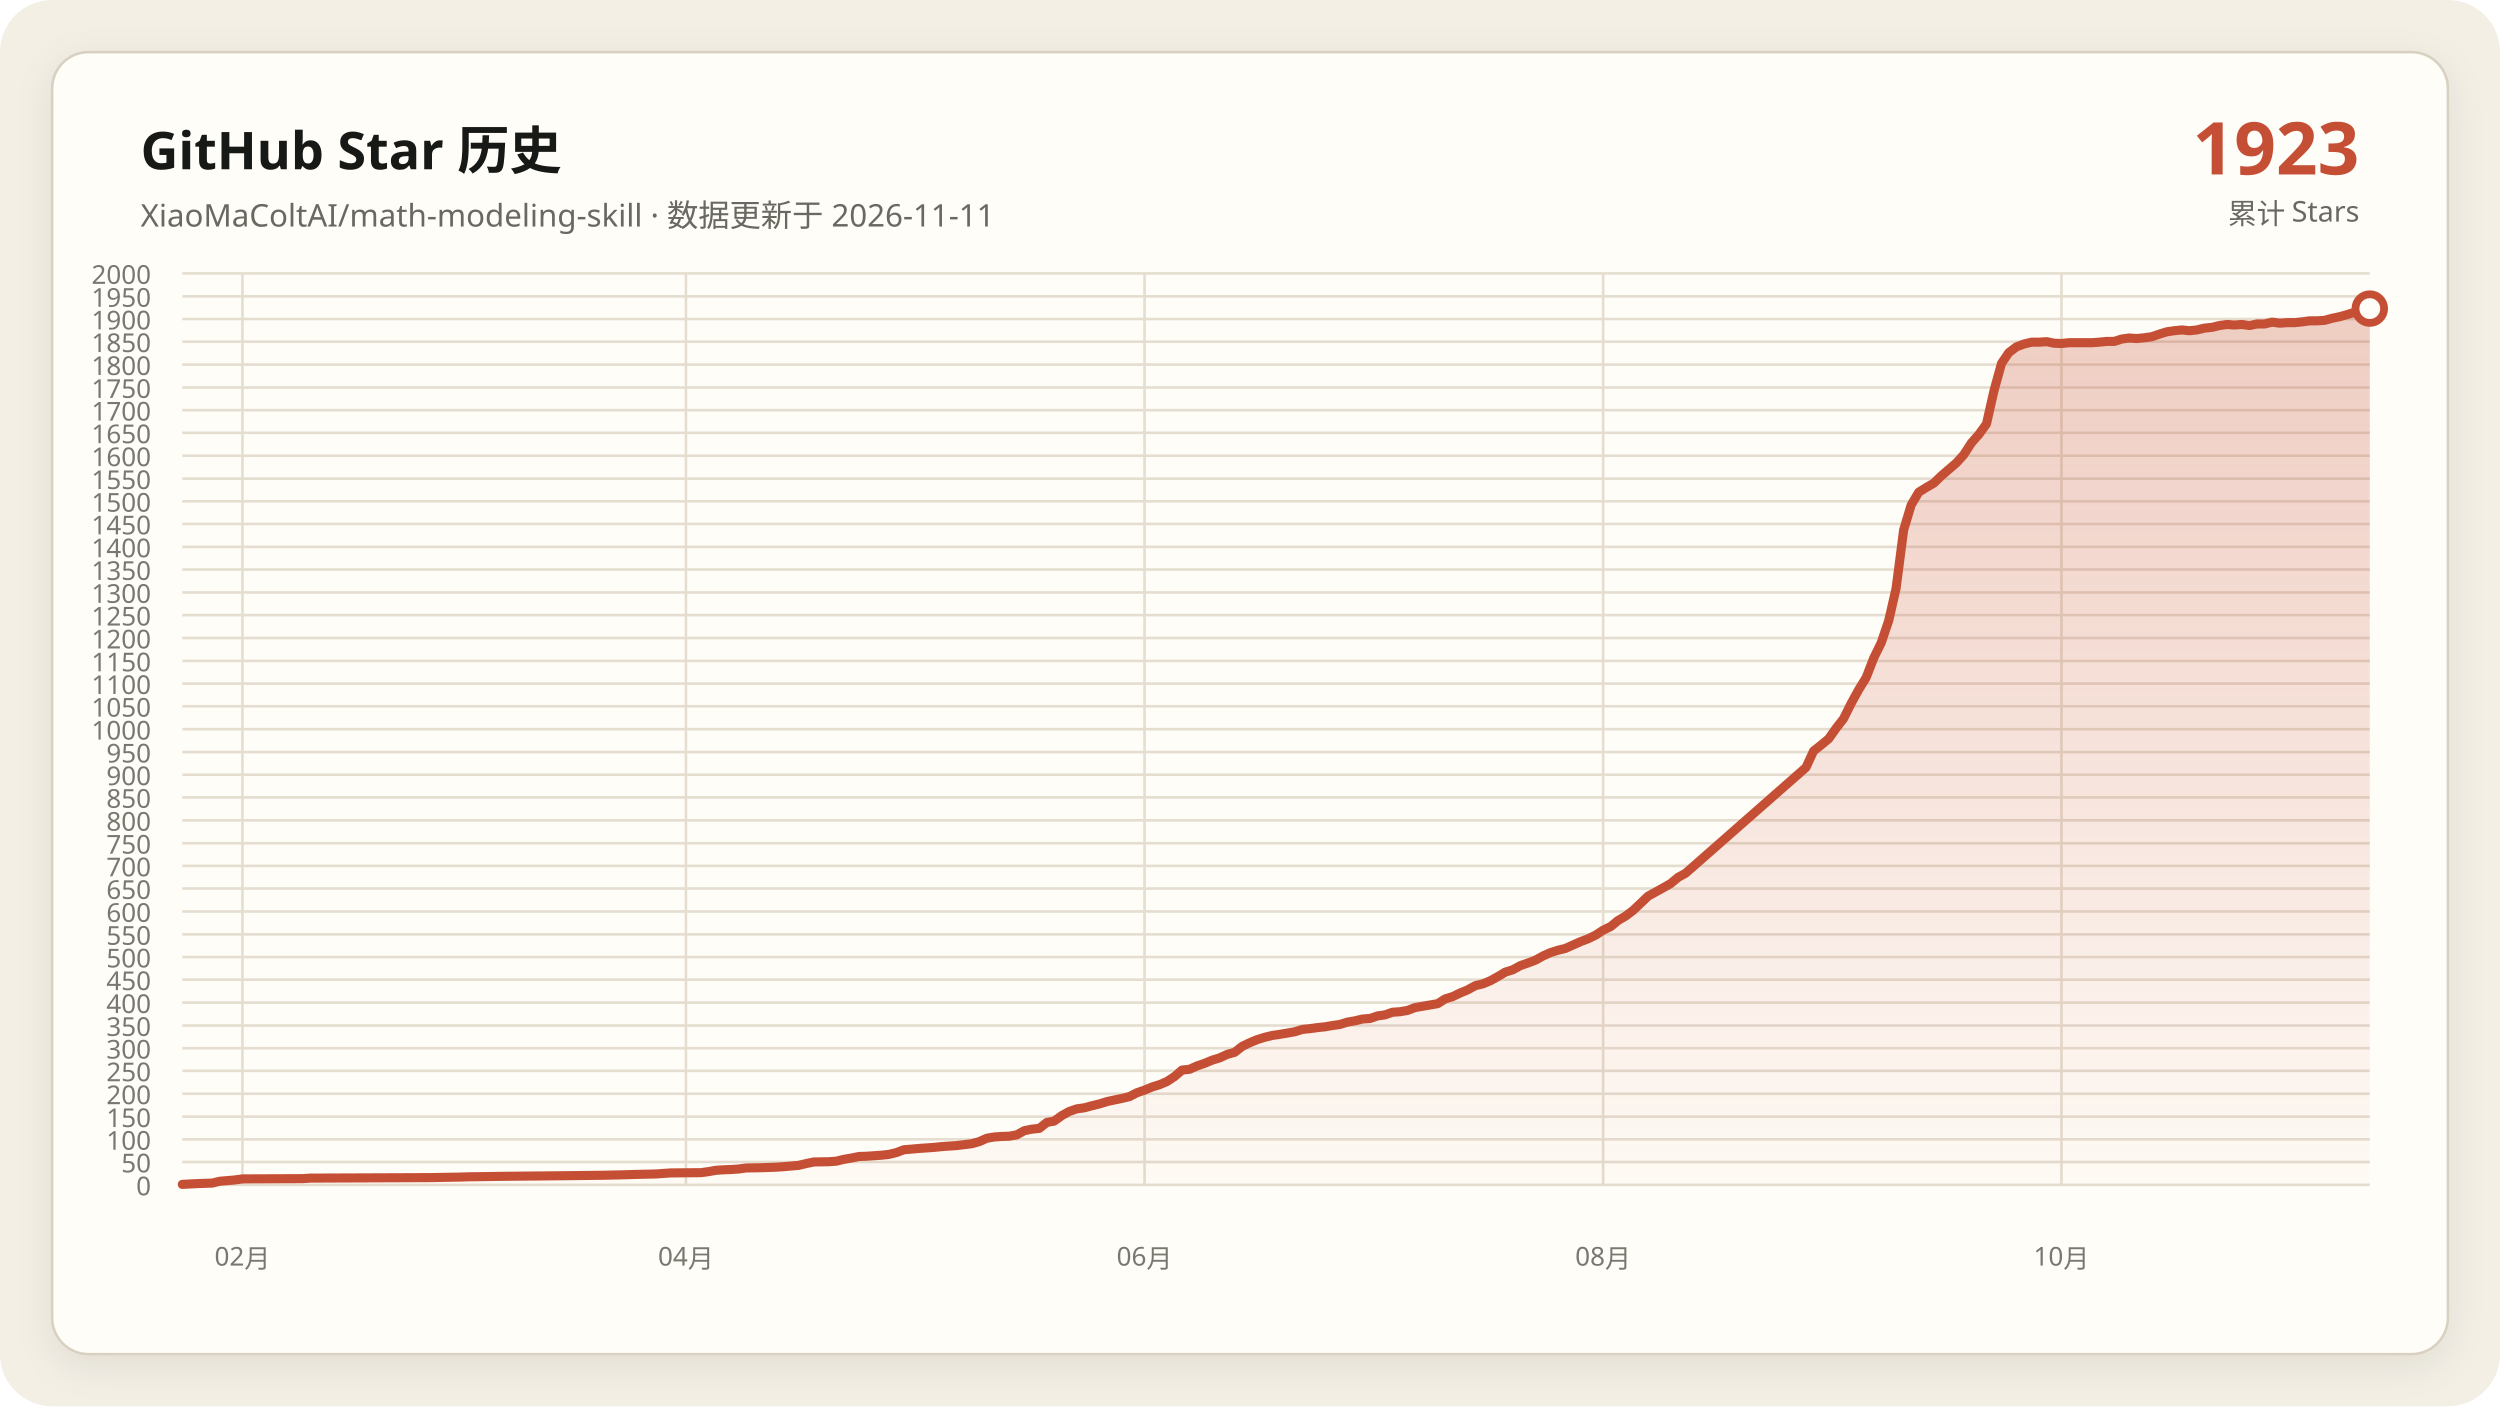
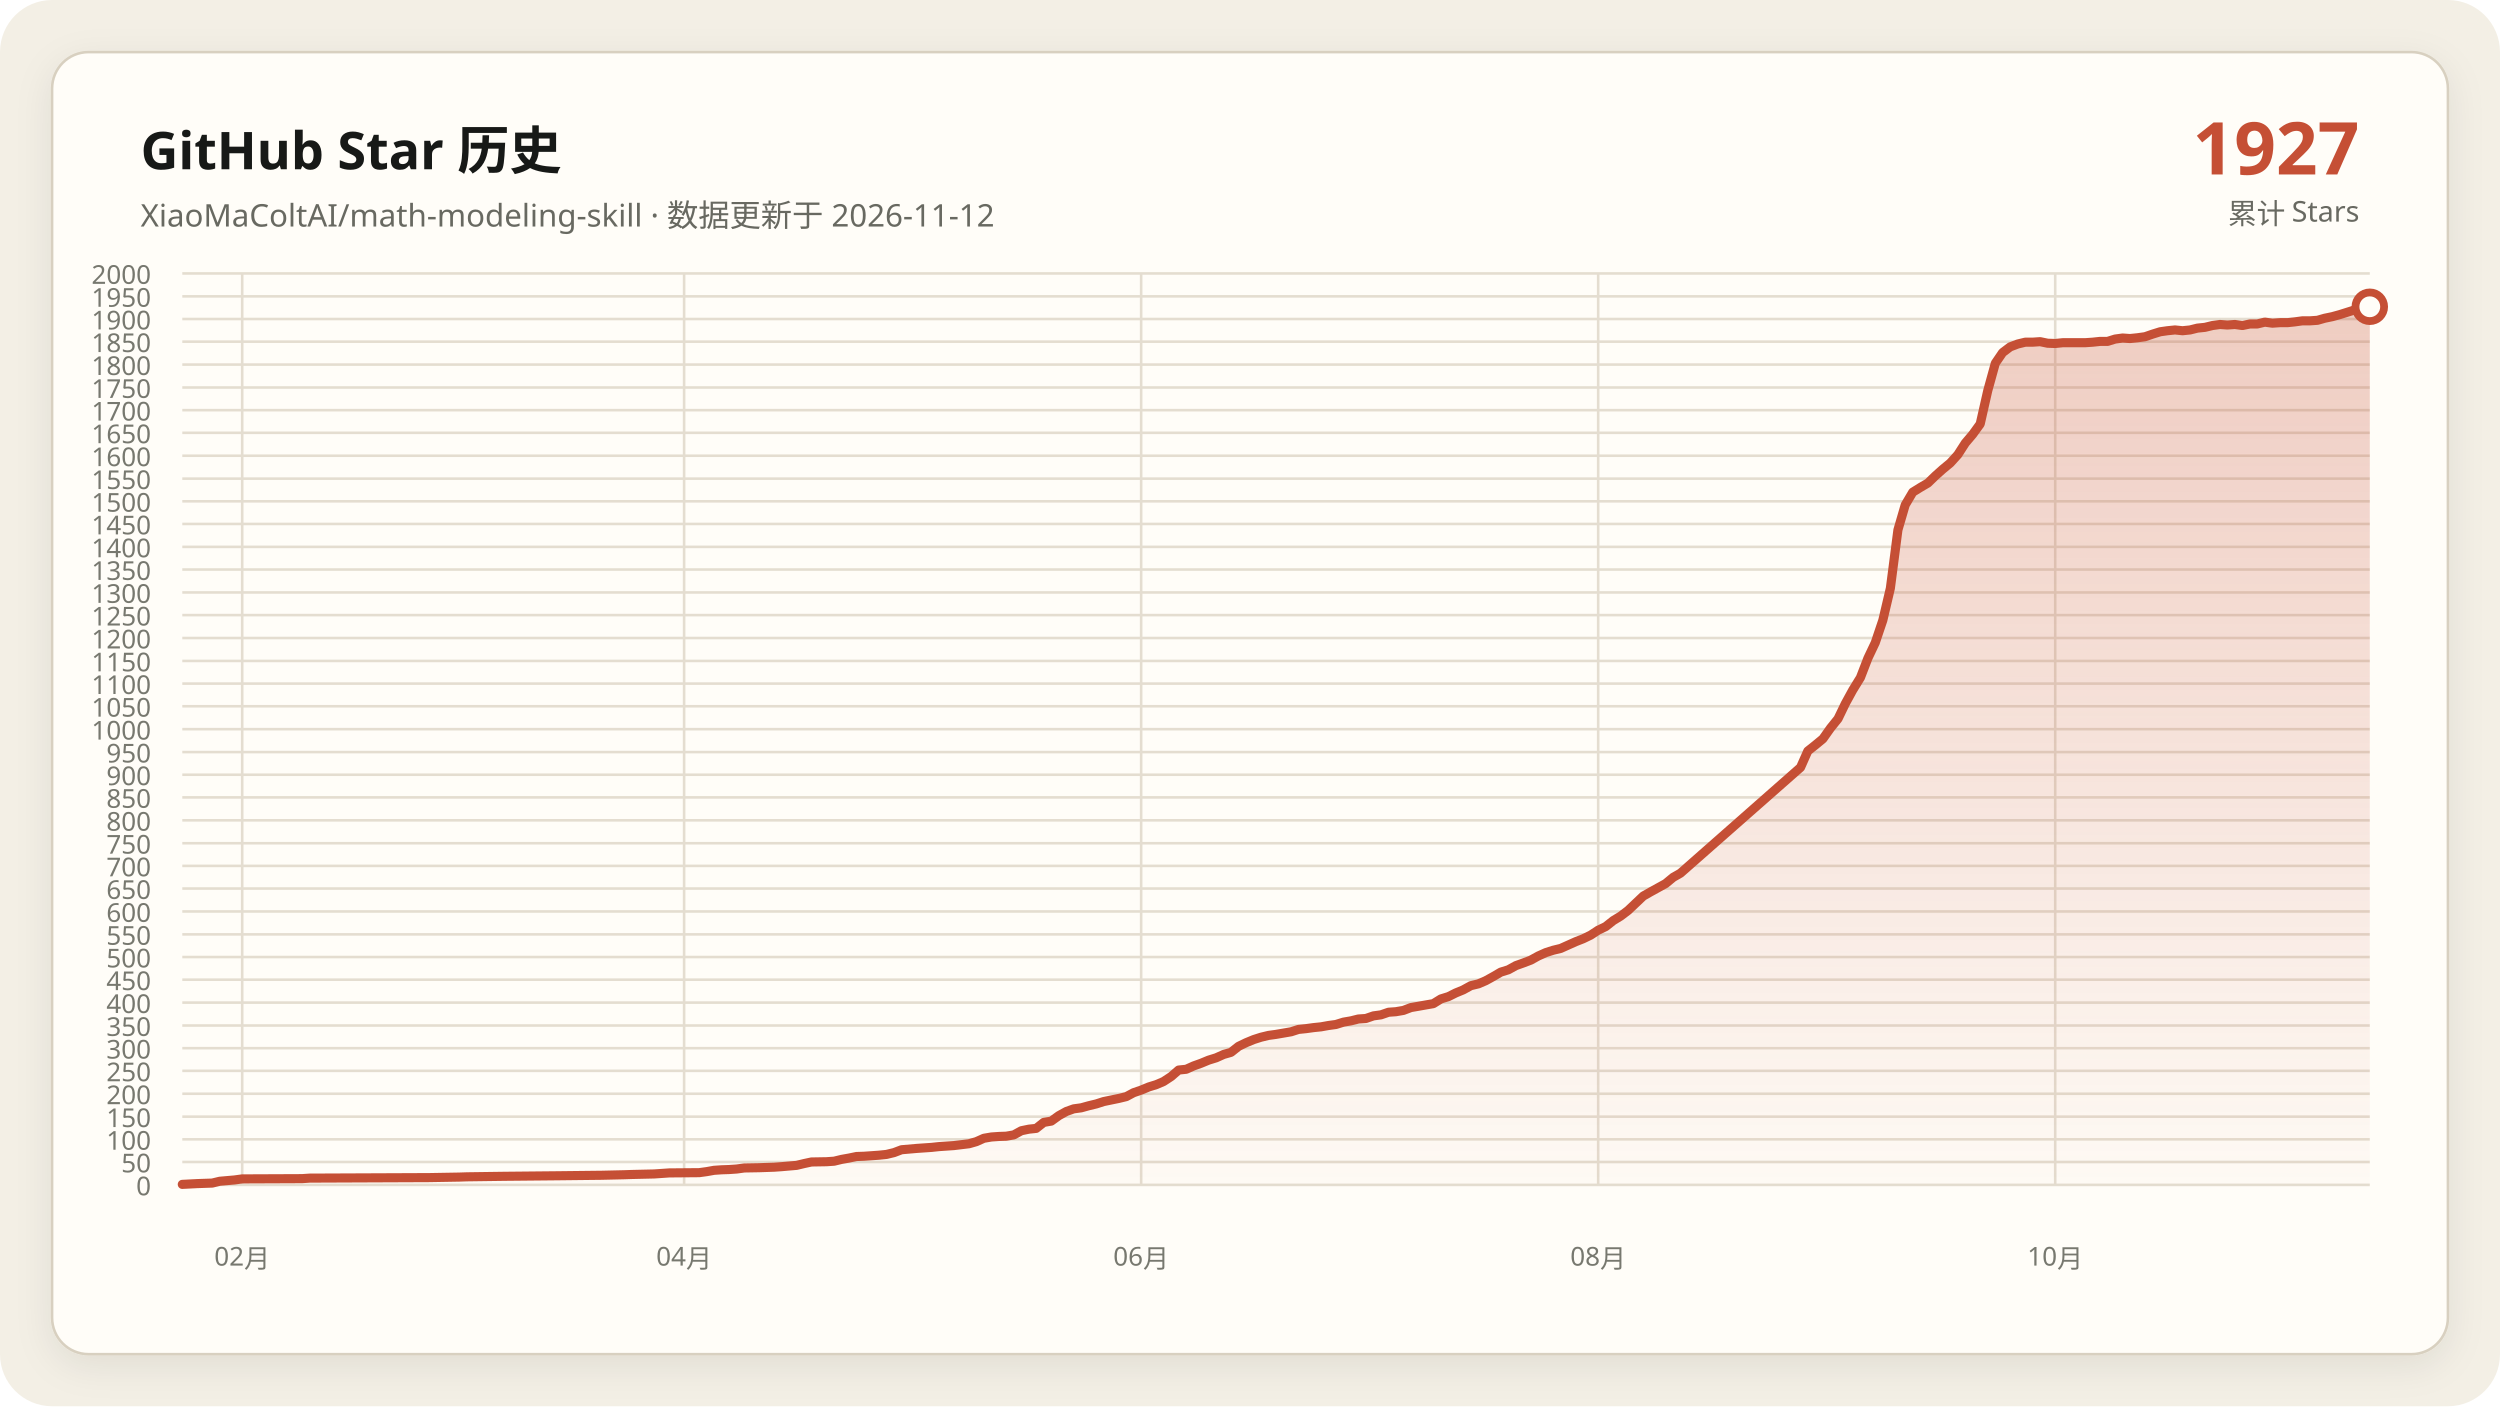
<svg xmlns="http://www.w3.org/2000/svg" data-y-max="2000" viewBox="0 0 960 540" role="img" aria-labelledby="title desc">
  <defs>
    <linearGradient id="area" x1="0" y1="0" x2="0" y2="1">
      <stop offset="0" stop-color="#c54f35" stop-opacity=".28" />
      <stop offset="1" stop-color="#c54f35" stop-opacity=".02" />
    </linearGradient>
    <filter id="shadow" x="-10%" y="-10%" width="120%" height="120%">
      <feDropShadow dx="0" dy="4" stdDeviation="7" flood-color="#171917" flood-opacity=".08" />
    </filter>
  </defs>
  <rect width="960" height="540" rx="20" fill="#f3efe5" />
  <rect x="20" y="20" width="920" height="500" rx="14" fill="#fffdf8" stroke="#d8d0c0" filter="url(#shadow)" />
  <g font-family="Segoe UI, Microsoft YaHei, sans-serif">
    <text x="54" y="65" fill="#171917" font-size="20" font-weight="700">GitHub Star 历史</text>
-     <text x="54" y="87" fill="#686961" font-size="12">XiaoMaColtAI/math-modeling-skill · 数据更新于 2026-11-11</text>
-     <text x="906" y="67" fill="#c54f35" font-size="28" font-weight="750" text-anchor="end">1923</text>
+     <text x="54" y="87" fill="#686961" font-size="12">XiaoMaColtAI/math-modeling-skill · 数据更新于 2026-11-12</text>
+     <text x="906" y="67" fill="#c54f35" font-size="28" font-weight="750" text-anchor="end">1927</text>
    <text x="906" y="86" fill="#686961" font-size="11" text-anchor="end">累计 Stars</text>
    <g fill="#77786f" font-size="10">
      <path d="M70 455.0H910" fill="none" stroke="#e4ddd0" stroke-width="1" />
      <text data-y-tick="true" x="58" y="459.0" text-anchor="end">0</text>
      <path d="M70 446.2H910" fill="none" stroke="#e4ddd0" stroke-width="1" />
      <text data-y-tick="true" x="58" y="450.2" text-anchor="end">50</text>
      <path d="M70 437.5H910" fill="none" stroke="#e4ddd0" stroke-width="1" />
      <text data-y-tick="true" x="58" y="441.5" text-anchor="end">100</text>
      <path d="M70 428.8H910" fill="none" stroke="#e4ddd0" stroke-width="1" />
      <text data-y-tick="true" x="58" y="432.8" text-anchor="end">150</text>
      <path d="M70 420.0H910" fill="none" stroke="#e4ddd0" stroke-width="1" />
      <text data-y-tick="true" x="58" y="424.0" text-anchor="end">200</text>
      <path d="M70 411.2H910" fill="none" stroke="#e4ddd0" stroke-width="1" />
      <text data-y-tick="true" x="58" y="415.2" text-anchor="end">250</text>
      <path d="M70 402.5H910" fill="none" stroke="#e4ddd0" stroke-width="1" />
      <text data-y-tick="true" x="58" y="406.5" text-anchor="end">300</text>
      <path d="M70 393.8H910" fill="none" stroke="#e4ddd0" stroke-width="1" />
      <text data-y-tick="true" x="58" y="397.8" text-anchor="end">350</text>
      <path d="M70 385.0H910" fill="none" stroke="#e4ddd0" stroke-width="1" />
      <text data-y-tick="true" x="58" y="389.0" text-anchor="end">400</text>
      <path d="M70 376.2H910" fill="none" stroke="#e4ddd0" stroke-width="1" />
      <text data-y-tick="true" x="58" y="380.2" text-anchor="end">450</text>
      <path d="M70 367.5H910" fill="none" stroke="#e4ddd0" stroke-width="1" />
      <text data-y-tick="true" x="58" y="371.5" text-anchor="end">500</text>
      <path d="M70 358.8H910" fill="none" stroke="#e4ddd0" stroke-width="1" />
      <text data-y-tick="true" x="58" y="362.8" text-anchor="end">550</text>
      <path d="M70 350.0H910" fill="none" stroke="#e4ddd0" stroke-width="1" />
      <text data-y-tick="true" x="58" y="354.0" text-anchor="end">600</text>
      <path d="M70 341.2H910" fill="none" stroke="#e4ddd0" stroke-width="1" />
      <text data-y-tick="true" x="58" y="345.2" text-anchor="end">650</text>
      <path d="M70 332.5H910" fill="none" stroke="#e4ddd0" stroke-width="1" />
      <text data-y-tick="true" x="58" y="336.5" text-anchor="end">700</text>
      <path d="M70 323.8H910" fill="none" stroke="#e4ddd0" stroke-width="1" />
      <text data-y-tick="true" x="58" y="327.8" text-anchor="end">750</text>
      <path d="M70 315.0H910" fill="none" stroke="#e4ddd0" stroke-width="1" />
      <text data-y-tick="true" x="58" y="319.0" text-anchor="end">800</text>
      <path d="M70 306.2H910" fill="none" stroke="#e4ddd0" stroke-width="1" />
      <text data-y-tick="true" x="58" y="310.2" text-anchor="end">850</text>
      <path d="M70 297.5H910" fill="none" stroke="#e4ddd0" stroke-width="1" />
      <text data-y-tick="true" x="58" y="301.5" text-anchor="end">900</text>
      <path d="M70 288.8H910" fill="none" stroke="#e4ddd0" stroke-width="1" />
      <text data-y-tick="true" x="58" y="292.8" text-anchor="end">950</text>
      <path d="M70 280.0H910" fill="none" stroke="#e4ddd0" stroke-width="1" />
      <text data-y-tick="true" x="58" y="284.0" text-anchor="end">1000</text>
      <path d="M70 271.2H910" fill="none" stroke="#e4ddd0" stroke-width="1" />
      <text data-y-tick="true" x="58" y="275.2" text-anchor="end">1050</text>
      <path d="M70 262.5H910" fill="none" stroke="#e4ddd0" stroke-width="1" />
      <text data-y-tick="true" x="58" y="266.5" text-anchor="end">1100</text>
      <path d="M70 253.8H910" fill="none" stroke="#e4ddd0" stroke-width="1" />
      <text data-y-tick="true" x="58" y="257.8" text-anchor="end">1150</text>
      <path d="M70 245.0H910" fill="none" stroke="#e4ddd0" stroke-width="1" />
      <text data-y-tick="true" x="58" y="249.0" text-anchor="end">1200</text>
      <path d="M70 236.2H910" fill="none" stroke="#e4ddd0" stroke-width="1" />
      <text data-y-tick="true" x="58" y="240.2" text-anchor="end">1250</text>
      <path d="M70 227.5H910" fill="none" stroke="#e4ddd0" stroke-width="1" />
      <text data-y-tick="true" x="58" y="231.5" text-anchor="end">1300</text>
      <path d="M70 218.7H910" fill="none" stroke="#e4ddd0" stroke-width="1" />
      <text data-y-tick="true" x="58" y="222.7" text-anchor="end">1350</text>
      <path d="M70 210.0H910" fill="none" stroke="#e4ddd0" stroke-width="1" />
      <text data-y-tick="true" x="58" y="214.0" text-anchor="end">1400</text>
      <path d="M70 201.2H910" fill="none" stroke="#e4ddd0" stroke-width="1" />
      <text data-y-tick="true" x="58" y="205.2" text-anchor="end">1450</text>
      <path d="M70 192.5H910" fill="none" stroke="#e4ddd0" stroke-width="1" />
      <text data-y-tick="true" x="58" y="196.5" text-anchor="end">1500</text>
      <path d="M70 183.8H910" fill="none" stroke="#e4ddd0" stroke-width="1" />
      <text data-y-tick="true" x="58" y="187.8" text-anchor="end">1550</text>
      <path d="M70 175.0H910" fill="none" stroke="#e4ddd0" stroke-width="1" />
      <text data-y-tick="true" x="58" y="179.0" text-anchor="end">1600</text>
      <path d="M70 166.2H910" fill="none" stroke="#e4ddd0" stroke-width="1" />
      <text data-y-tick="true" x="58" y="170.2" text-anchor="end">1650</text>
      <path d="M70 157.5H910" fill="none" stroke="#e4ddd0" stroke-width="1" />
      <text data-y-tick="true" x="58" y="161.5" text-anchor="end">1700</text>
      <path d="M70 148.8H910" fill="none" stroke="#e4ddd0" stroke-width="1" />
      <text data-y-tick="true" x="58" y="152.8" text-anchor="end">1750</text>
      <path d="M70 140.0H910" fill="none" stroke="#e4ddd0" stroke-width="1" />
      <text data-y-tick="true" x="58" y="144.0" text-anchor="end">1800</text>
      <path d="M70 131.2H910" fill="none" stroke="#e4ddd0" stroke-width="1" />
      <text data-y-tick="true" x="58" y="135.2" text-anchor="end">1850</text>
      <path d="M70 122.5H910" fill="none" stroke="#e4ddd0" stroke-width="1" />
      <text data-y-tick="true" x="58" y="126.5" text-anchor="end">1900</text>
      <path d="M70 113.8H910" fill="none" stroke="#e4ddd0" stroke-width="1" />
      <text data-y-tick="true" x="58" y="117.8" text-anchor="end">1950</text>
      <path d="M70 105.0H910" fill="none" stroke="#e4ddd0" stroke-width="1" />
      <text data-y-tick="true" x="58" y="109.0" text-anchor="end">2000</text>
-       <path d="M93.1 105V455" fill="none" stroke="#e4ddd0" stroke-width="1" />
-       <text x="93.1" y="486" text-anchor="middle">02月</text>
-       <path d="M263.4 105V455" fill="none" stroke="#e4ddd0" stroke-width="1" />
-       <text x="263.4" y="486" text-anchor="middle">04月</text>
-       <path d="M439.5 105V455" fill="none" stroke="#e4ddd0" stroke-width="1" />
-       <text x="439.5" y="486" text-anchor="middle">06月</text>
-       <path d="M615.6 105V455" fill="none" stroke="#e4ddd0" stroke-width="1" />
-       <text x="615.6" y="486" text-anchor="middle">08月</text>
-       <path d="M791.6 105V455" fill="none" stroke="#e4ddd0" stroke-width="1" />
-       <text x="791.6" y="486" text-anchor="middle">10月</text>
+       <path d="M93.0 105V455" fill="none" stroke="#e4ddd0" stroke-width="1" />
+       <text x="93.0" y="486" text-anchor="middle">02月</text>
+       <path d="M262.7 105V455" fill="none" stroke="#e4ddd0" stroke-width="1" />
+       <text x="262.7" y="486" text-anchor="middle">04月</text>
+       <path d="M438.2 105V455" fill="none" stroke="#e4ddd0" stroke-width="1" />
+       <text x="438.2" y="486" text-anchor="middle">06月</text>
+       <path d="M613.7 105V455" fill="none" stroke="#e4ddd0" stroke-width="1" />
+       <text x="613.7" y="486" text-anchor="middle">08月</text>
+       <path d="M789.2 105V455" fill="none" stroke="#e4ddd0" stroke-width="1" />
+       <text x="789.2" y="486" text-anchor="middle">10月</text>
    </g>
-     <polygon fill="url(#area)" points="70.0,455 70.0,454.8 75.8,454.5 81.5,454.3 84.4,453.6 90.2,453.1 93.1,452.7 116.2,452.6 119.1,452.4 165.3,452.2 176.8,452.0 179.7,451.9 194.1,451.7 214.3,451.5 231.6,451.3 240.3,451.1 243.2,451.0 251.9,450.8 254.7,450.6 257.6,450.4 269.2,450.3 272.1,449.9 274.9,449.4 277.8,449.2 280.7,449.1 283.6,448.9 286.5,448.5 292.3,448.4 298.0,448.2 300.9,448.0 306.7,447.5 309.6,446.8 312.5,446.2 318.2,446.1 321.1,445.9 324.0,445.2 326.9,444.7 329.8,444.1 332.7,444.0 335.6,443.8 338.5,443.6 341.3,443.3 344.2,442.6 347.1,441.5 352.9,441.0 358.7,440.6 361.5,440.3 364.4,440.1 367.3,439.9 373.1,439.2 376.0,438.4 378.9,437.1 381.8,436.6 384.6,436.4 387.5,436.3 390.4,435.8 393.3,434.2 396.2,433.6 399.1,433.3 402.0,431.0 404.8,430.5 407.7,428.4 410.6,426.8 413.5,425.8 416.4,425.4 419.3,424.6 422.2,423.9 425.1,423.0 427.9,422.4 430.8,421.8 433.7,421.1 436.6,419.6 439.5,418.6 442.4,417.4 445.3,416.5 448.1,415.3 451.0,413.4 453.9,410.9 456.8,410.6 459.7,409.3 462.6,408.3 465.5,407.1 468.4,406.2 471.2,404.9 474.1,404.1 477.0,401.8 479.9,400.4 482.8,399.2 485.7,398.3 488.6,397.6 491.4,397.2 494.3,396.7 497.2,396.2 500.1,395.3 503.0,395.0 505.9,394.6 508.8,394.3 511.6,393.8 514.5,393.4 517.4,392.5 520.3,392.0 523.2,391.3 526.1,391.1 529.0,390.1 531.9,389.7 534.7,388.7 537.6,388.5 540.5,388.0 543.4,386.9 546.3,386.4 549.2,385.9 552.1,385.4 554.9,383.6 557.8,382.7 560.7,381.3 563.6,380.1 566.5,378.5 569.4,377.8 572.3,376.6 575.2,375.0 578.0,373.3 580.9,372.4 583.8,370.8 586.7,369.8 589.6,368.7 592.5,367.1 595.4,365.8 598.2,364.9 601.1,364.2 604.0,362.9 606.9,361.6 609.8,360.5 612.7,359.1 615.6,357.2 618.5,355.8 621.3,353.5 624.2,351.8 627.1,349.6 632.9,344.1 635.8,342.5 638.7,340.9 641.5,339.3 644.4,336.9 647.3,335.3 693.5,294.7 696.4,288.4 699.3,286.1 702.2,283.7 705.1,279.6 707.9,276.0 710.8,270.2 713.7,264.9 716.6,260.2 719.5,252.7 722.4,246.8 725.3,238.2 728.1,225.9 731.0,203.5 733.9,193.9 736.8,189.0 739.7,187.2 742.6,185.5 745.5,182.7 748.4,180.2 751.2,177.8 754.1,174.6 757.0,170.1 759.9,166.8 762.8,162.8 765.7,150.0 768.6,139.5 771.4,135.4 774.3,133.2 777.2,132.1 780.1,131.4 783.0,131.4 785.9,131.2 788.8,131.8 791.6,131.9 794.5,131.6 797.4,131.6 800.3,131.6 803.2,131.6 806.1,131.4 809.0,131.1 811.9,131.1 814.7,130.2 817.6,129.8 820.5,130.0 823.4,129.7 826.3,129.3 829.2,128.3 832.1,127.4 834.9,127.0 837.8,126.7 840.7,127.0 843.6,126.7 846.5,126.0 849.4,125.7 852.3,125.0 855.2,124.6 858.0,124.8 860.9,124.6 863.8,125.0 866.7,124.4 869.6,124.4 872.5,123.7 875.4,124.1 878.2,123.9 881.1,123.9 884.0,123.6 886.9,123.2 889.8,123.2 892.7,123.0 895.6,122.2 898.5,121.6 901.3,120.8 907.1,119.0 910.0,118.5 910.0,455" />
-     <polyline fill="none" stroke="#c54f35" stroke-width="3.5" stroke-linecap="round" stroke-linejoin="round" points="70.0,454.8 75.8,454.5 81.5,454.3 84.4,453.6 90.2,453.1 93.1,452.7 116.2,452.6 119.1,452.4 165.3,452.2 176.8,452.0 179.7,451.9 194.1,451.7 214.3,451.5 231.6,451.3 240.3,451.1 243.2,451.0 251.9,450.8 254.7,450.6 257.6,450.4 269.2,450.3 272.1,449.9 274.9,449.4 277.8,449.2 280.7,449.1 283.6,448.9 286.5,448.5 292.3,448.4 298.0,448.2 300.9,448.0 306.7,447.5 309.6,446.8 312.5,446.2 318.2,446.1 321.1,445.9 324.0,445.2 326.9,444.7 329.8,444.1 332.7,444.0 335.6,443.8 338.5,443.6 341.3,443.3 344.2,442.6 347.1,441.5 352.9,441.0 358.7,440.6 361.5,440.3 364.4,440.1 367.3,439.9 373.1,439.2 376.0,438.4 378.9,437.1 381.8,436.6 384.6,436.4 387.5,436.3 390.4,435.8 393.3,434.2 396.2,433.6 399.1,433.3 402.0,431.0 404.8,430.5 407.7,428.4 410.6,426.8 413.5,425.8 416.4,425.4 419.3,424.6 422.2,423.9 425.1,423.0 427.9,422.4 430.8,421.8 433.7,421.1 436.6,419.6 439.5,418.6 442.4,417.4 445.3,416.5 448.1,415.3 451.0,413.4 453.9,410.9 456.8,410.6 459.7,409.3 462.6,408.3 465.5,407.1 468.4,406.2 471.2,404.9 474.1,404.1 477.0,401.8 479.9,400.4 482.8,399.2 485.7,398.3 488.6,397.6 491.4,397.2 494.3,396.7 497.2,396.2 500.1,395.3 503.0,395.0 505.9,394.6 508.8,394.3 511.6,393.8 514.5,393.4 517.4,392.5 520.3,392.0 523.2,391.3 526.1,391.1 529.0,390.1 531.9,389.7 534.7,388.7 537.6,388.5 540.5,388.0 543.4,386.9 546.3,386.4 549.2,385.9 552.1,385.4 554.9,383.6 557.8,382.7 560.7,381.3 563.6,380.1 566.5,378.5 569.4,377.8 572.3,376.6 575.2,375.0 578.0,373.3 580.9,372.4 583.8,370.8 586.7,369.8 589.6,368.7 592.5,367.1 595.4,365.8 598.2,364.9 601.1,364.2 604.0,362.9 606.9,361.6 609.8,360.5 612.7,359.1 615.6,357.2 618.5,355.8 621.3,353.5 624.2,351.8 627.1,349.6 632.9,344.1 635.8,342.5 638.7,340.9 641.5,339.3 644.4,336.9 647.3,335.3 693.5,294.7 696.4,288.4 699.3,286.1 702.2,283.7 705.1,279.6 707.9,276.0 710.8,270.2 713.7,264.9 716.6,260.2 719.5,252.7 722.4,246.8 725.3,238.2 728.1,225.9 731.0,203.5 733.9,193.9 736.8,189.0 739.7,187.2 742.6,185.5 745.5,182.7 748.4,180.2 751.2,177.8 754.1,174.6 757.0,170.1 759.9,166.8 762.8,162.8 765.7,150.0 768.6,139.5 771.4,135.4 774.3,133.2 777.2,132.1 780.1,131.4 783.0,131.4 785.9,131.2 788.8,131.8 791.6,131.9 794.5,131.6 797.4,131.6 800.3,131.6 803.2,131.6 806.1,131.4 809.0,131.1 811.9,131.1 814.7,130.2 817.6,129.8 820.5,130.0 823.4,129.7 826.3,129.3 829.2,128.3 832.1,127.4 834.9,127.0 837.8,126.7 840.7,127.0 843.6,126.7 846.5,126.0 849.4,125.7 852.3,125.0 855.2,124.6 858.0,124.8 860.9,124.6 863.8,125.0 866.7,124.4 869.6,124.4 872.5,123.7 875.4,124.1 878.2,123.9 881.1,123.9 884.0,123.6 886.9,123.2 889.8,123.2 892.7,123.0 895.6,122.2 898.5,121.6 901.3,120.8 907.1,119.0 910.0,118.5" />
-     <circle cx="910.0" cy="118.5" r="5.5" fill="#fffdf8" stroke="#c54f35" stroke-width="3" />
+     <polygon fill="url(#area)" points="70.0,455 70.0,454.8 75.8,454.5 81.5,454.3 84.4,453.6 90.1,453.1 93.0,452.7 116.0,452.6 118.9,452.4 164.9,452.2 176.4,452.0 179.3,451.9 193.7,451.7 213.8,451.5 231.1,451.3 239.7,451.1 242.6,451.0 251.2,450.8 254.1,450.6 257.0,450.4 268.5,450.3 271.4,449.9 274.2,449.4 277.1,449.2 280.0,449.1 282.9,448.9 285.8,448.5 291.5,448.4 297.3,448.2 300.1,448.0 305.9,447.5 308.8,446.8 311.6,446.2 317.4,446.1 320.3,445.9 323.2,445.2 326.0,444.7 328.9,444.1 331.8,444.0 334.7,443.8 337.5,443.6 340.4,443.3 343.3,442.6 346.2,441.5 351.9,441.0 357.7,440.6 360.5,440.3 363.4,440.1 366.3,439.9 372.1,439.2 374.9,438.4 377.8,437.1 380.7,436.6 383.6,436.4 386.4,436.3 389.3,435.8 392.2,434.2 395.1,433.6 397.9,433.3 400.8,431.0 403.7,430.5 406.6,428.4 409.5,426.8 412.3,425.8 415.2,425.4 418.1,424.6 421.0,423.9 423.8,423.0 426.7,422.4 429.6,421.8 432.5,421.1 435.3,419.6 438.2,418.6 441.1,417.4 444.0,416.5 446.8,415.3 449.7,413.4 452.6,410.9 455.5,410.6 458.4,409.3 461.2,408.3 464.1,407.1 467.0,406.2 469.9,404.9 472.7,404.1 475.6,401.8 478.5,400.4 481.4,399.2 484.2,398.3 487.1,397.6 490.0,397.2 492.9,396.7 495.8,396.2 498.6,395.3 501.5,395.0 504.4,394.6 507.3,394.3 510.1,393.8 513.0,393.4 515.9,392.5 518.8,392.0 521.6,391.3 524.5,391.1 527.4,390.1 530.3,389.7 533.2,388.7 536.0,388.5 538.9,388.0 541.8,386.9 544.7,386.4 547.5,385.9 550.4,385.4 553.3,383.6 556.2,382.7 559.0,381.3 561.9,380.1 564.8,378.5 567.7,377.8 570.5,376.6 573.4,375.0 576.3,373.3 579.2,372.4 582.1,370.8 584.9,369.8 587.8,368.7 590.7,367.1 593.6,365.8 596.4,364.9 599.3,364.2 602.2,362.9 605.1,361.6 607.9,360.5 610.8,359.1 613.7,357.2 616.6,355.8 619.5,353.5 622.3,351.8 625.2,349.6 631.0,344.1 633.8,342.5 636.7,340.9 639.6,339.3 642.5,336.9 645.3,335.3 691.4,294.7 694.2,288.4 697.1,286.1 700.0,283.7 702.9,279.6 705.8,276.0 708.6,270.2 711.5,264.9 714.4,260.2 717.3,252.7 720.1,246.8 723.0,238.2 725.9,225.9 728.8,203.5 731.6,193.9 734.5,189.0 737.4,187.2 740.3,185.5 743.2,182.7 746.0,180.2 748.9,177.8 751.8,174.6 754.7,170.1 757.5,166.8 760.4,162.8 763.3,150.0 766.2,139.5 769.0,135.4 771.9,133.2 774.8,132.1 777.7,131.4 780.5,131.4 783.4,131.2 786.3,131.8 789.2,131.9 792.1,131.6 794.9,131.6 797.8,131.6 800.7,131.6 803.6,131.4 806.4,131.1 809.3,131.1 812.2,130.2 815.1,129.8 817.9,130.0 820.8,129.7 823.7,129.3 826.6,128.3 829.5,127.4 832.3,127.0 835.2,126.7 838.1,127.0 841.0,126.7 843.8,126.0 846.7,125.7 849.6,125.0 852.5,124.6 855.3,124.8 858.2,124.6 861.1,125.0 864.0,124.4 866.8,124.4 869.7,123.7 872.6,124.1 875.5,123.9 878.4,123.9 881.2,123.6 884.1,123.2 887.0,123.2 889.9,123.0 892.7,122.2 895.6,121.6 898.5,120.8 904.2,119.0 907.1,118.5 910.0,117.8 910.0,455" />
+     <polyline fill="none" stroke="#c54f35" stroke-width="3.5" stroke-linecap="round" stroke-linejoin="round" points="70.0,454.8 75.8,454.5 81.5,454.3 84.4,453.6 90.1,453.1 93.0,452.7 116.0,452.6 118.9,452.4 164.9,452.2 176.4,452.0 179.3,451.9 193.7,451.7 213.8,451.5 231.1,451.3 239.7,451.1 242.6,451.0 251.2,450.8 254.1,450.6 257.0,450.4 268.5,450.3 271.4,449.9 274.2,449.4 277.1,449.2 280.0,449.1 282.9,448.9 285.8,448.5 291.5,448.4 297.3,448.2 300.1,448.0 305.9,447.5 308.8,446.8 311.6,446.2 317.4,446.1 320.3,445.9 323.2,445.2 326.0,444.7 328.9,444.1 331.8,444.0 334.7,443.8 337.5,443.6 340.4,443.3 343.3,442.6 346.2,441.5 351.9,441.0 357.7,440.6 360.5,440.3 363.4,440.1 366.3,439.9 372.1,439.2 374.9,438.4 377.8,437.1 380.7,436.6 383.6,436.4 386.4,436.3 389.3,435.8 392.2,434.2 395.1,433.6 397.9,433.3 400.8,431.0 403.7,430.5 406.6,428.4 409.5,426.8 412.3,425.8 415.2,425.4 418.1,424.6 421.0,423.9 423.8,423.0 426.7,422.4 429.6,421.8 432.5,421.1 435.3,419.6 438.2,418.6 441.1,417.4 444.0,416.5 446.8,415.3 449.7,413.4 452.6,410.9 455.5,410.6 458.4,409.3 461.2,408.3 464.1,407.1 467.0,406.2 469.9,404.9 472.7,404.1 475.6,401.8 478.5,400.4 481.4,399.2 484.2,398.3 487.1,397.6 490.0,397.2 492.9,396.7 495.8,396.2 498.6,395.3 501.5,395.0 504.4,394.6 507.3,394.3 510.1,393.8 513.0,393.4 515.9,392.5 518.8,392.0 521.6,391.3 524.5,391.1 527.4,390.1 530.3,389.7 533.2,388.7 536.0,388.5 538.9,388.0 541.8,386.9 544.7,386.4 547.5,385.9 550.4,385.4 553.3,383.6 556.2,382.7 559.0,381.3 561.9,380.1 564.8,378.5 567.7,377.8 570.5,376.6 573.4,375.0 576.3,373.3 579.2,372.4 582.1,370.8 584.9,369.8 587.8,368.7 590.7,367.1 593.6,365.8 596.4,364.9 599.3,364.2 602.2,362.9 605.1,361.6 607.9,360.5 610.8,359.1 613.7,357.2 616.6,355.8 619.5,353.5 622.3,351.8 625.2,349.6 631.0,344.1 633.8,342.5 636.7,340.9 639.6,339.3 642.5,336.9 645.3,335.3 691.4,294.7 694.2,288.4 697.1,286.1 700.0,283.7 702.9,279.6 705.8,276.0 708.6,270.2 711.5,264.9 714.4,260.2 717.3,252.7 720.1,246.8 723.0,238.2 725.9,225.9 728.8,203.5 731.6,193.9 734.5,189.0 737.4,187.2 740.3,185.5 743.2,182.7 746.0,180.2 748.9,177.8 751.8,174.6 754.7,170.1 757.5,166.8 760.4,162.8 763.3,150.0 766.2,139.5 769.0,135.4 771.9,133.2 774.8,132.1 777.7,131.4 780.5,131.4 783.4,131.2 786.3,131.8 789.2,131.9 792.1,131.6 794.9,131.6 797.8,131.6 800.7,131.6 803.6,131.4 806.4,131.1 809.3,131.1 812.2,130.2 815.1,129.8 817.9,130.0 820.8,129.7 823.7,129.3 826.6,128.3 829.5,127.4 832.3,127.0 835.2,126.7 838.1,127.0 841.0,126.7 843.8,126.0 846.7,125.7 849.6,125.0 852.5,124.6 855.3,124.8 858.2,124.6 861.1,125.0 864.0,124.4 866.8,124.4 869.7,123.7 872.6,124.1 875.5,123.9 878.4,123.9 881.2,123.6 884.1,123.2 887.0,123.2 889.9,123.0 892.7,122.2 895.6,121.6 898.5,120.8 904.2,119.0 907.1,118.5 910.0,117.8" />
+     <circle cx="910.0" cy="117.8" r="5.5" fill="#fffdf8" stroke="#c54f35" stroke-width="3" />
  </g>
</svg>
